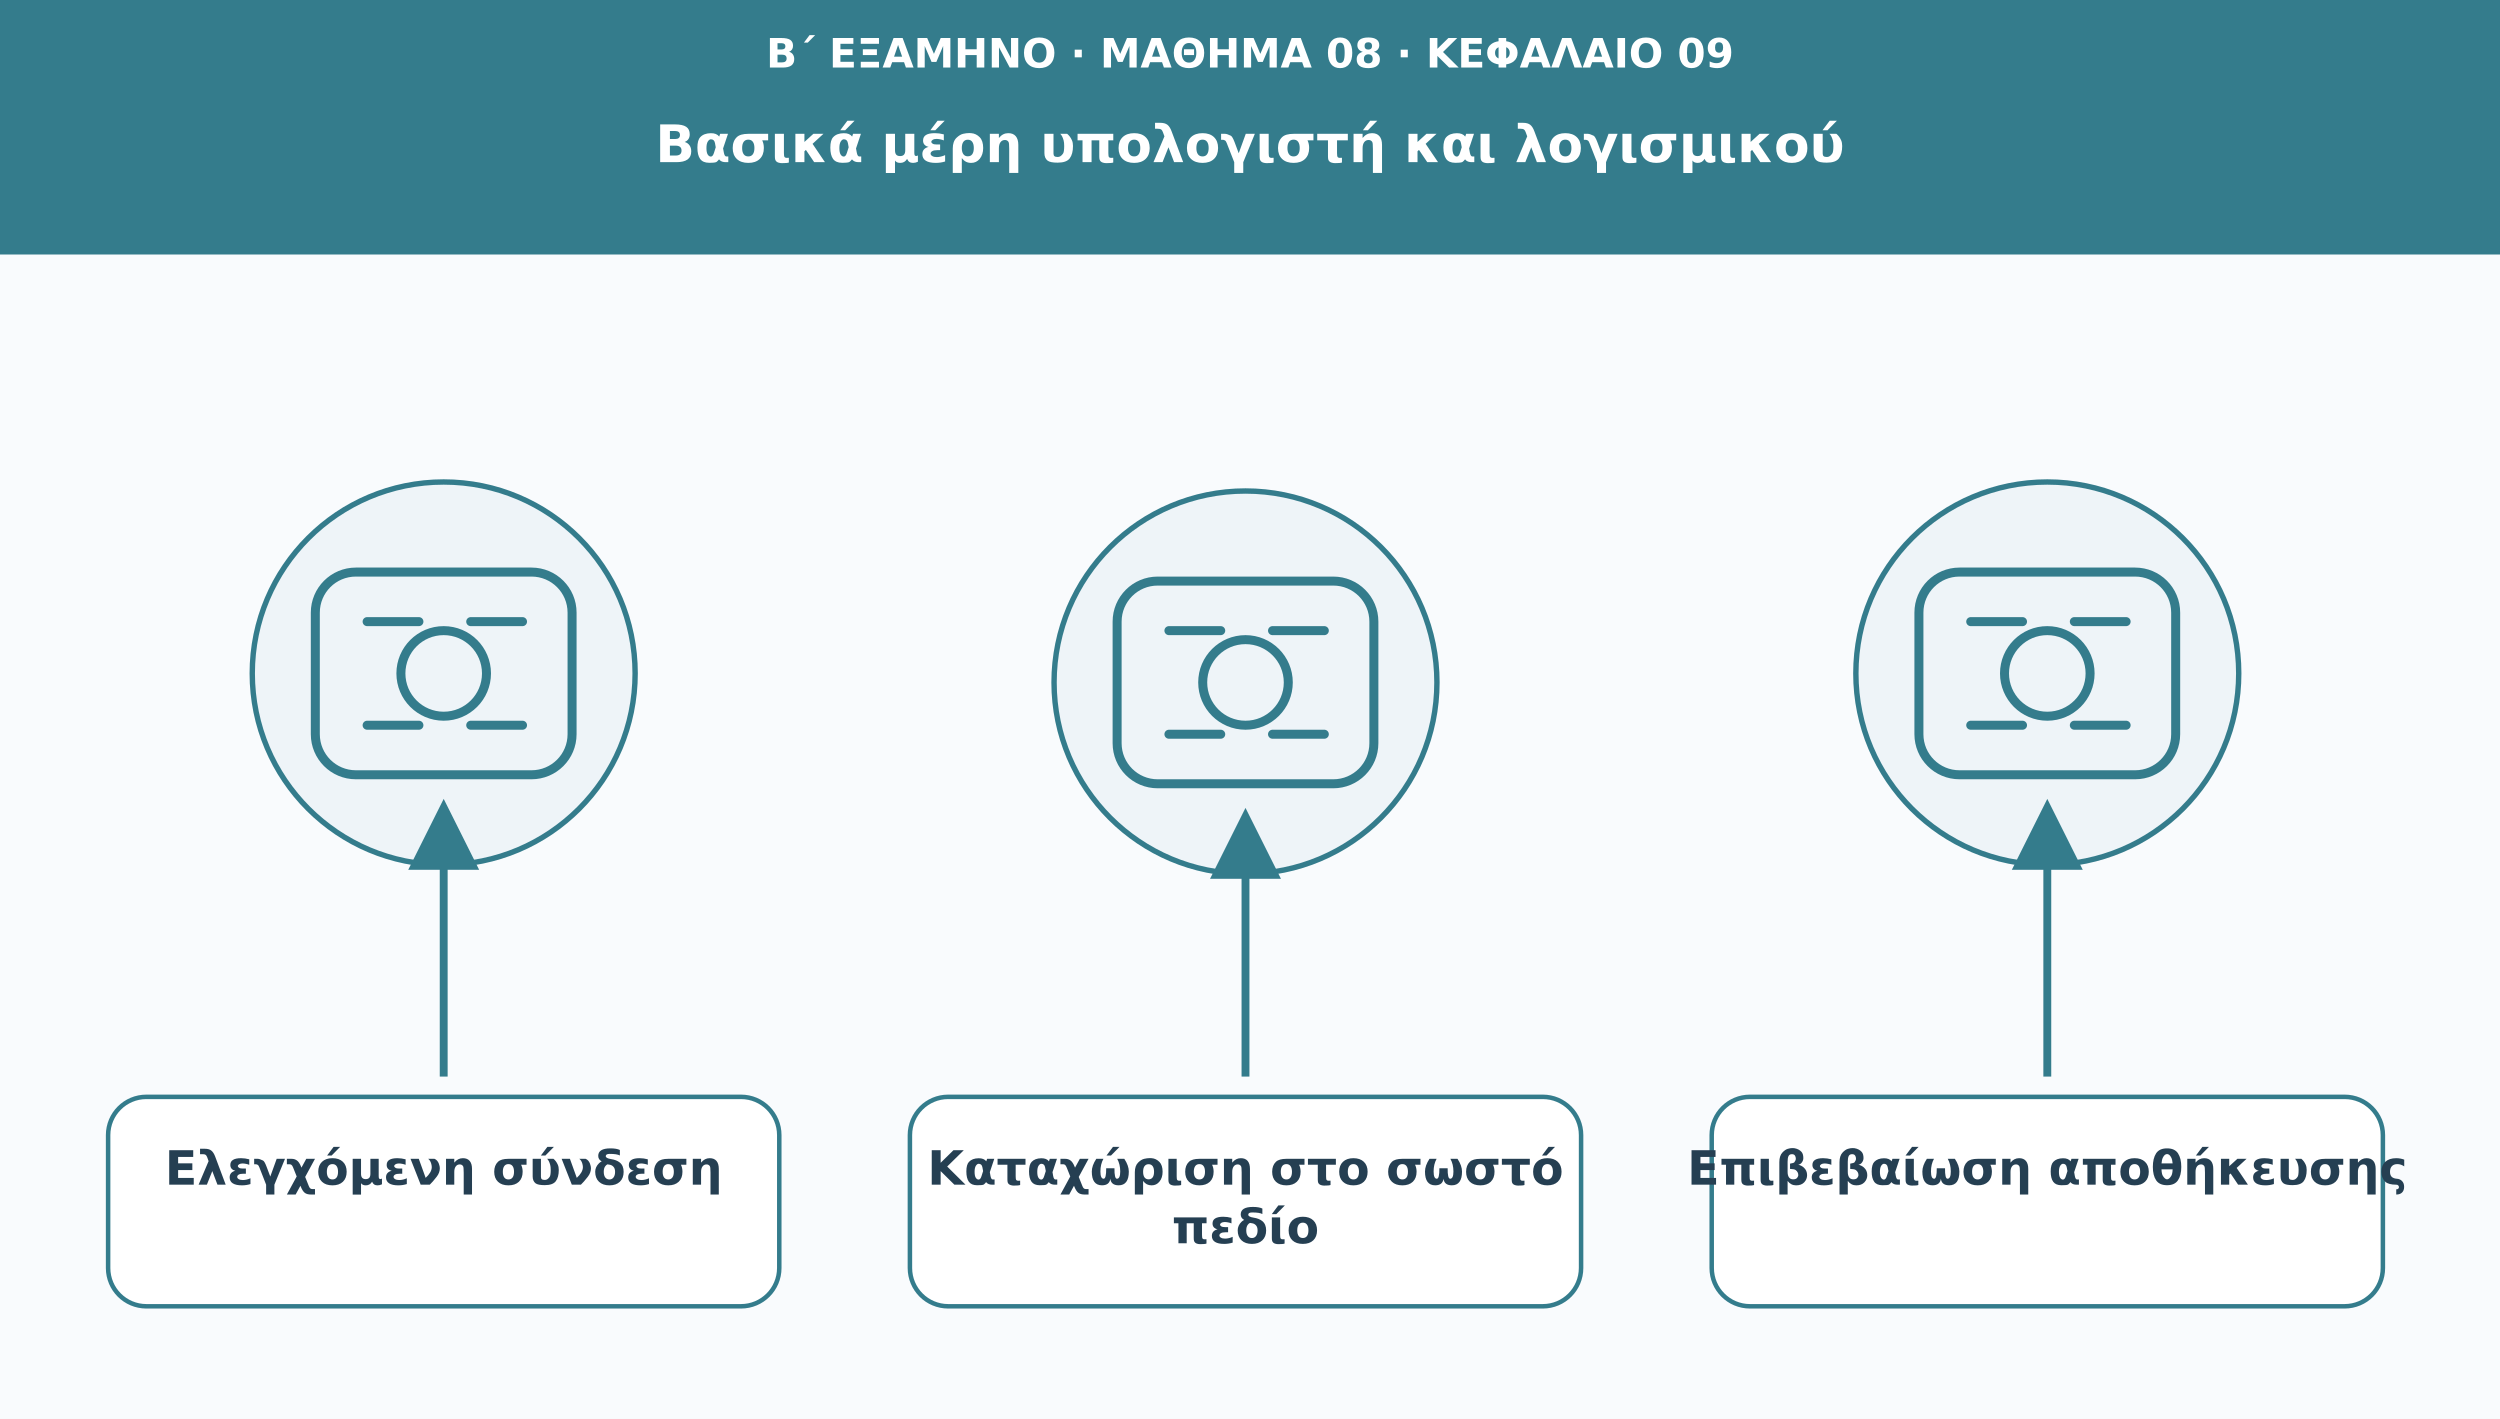
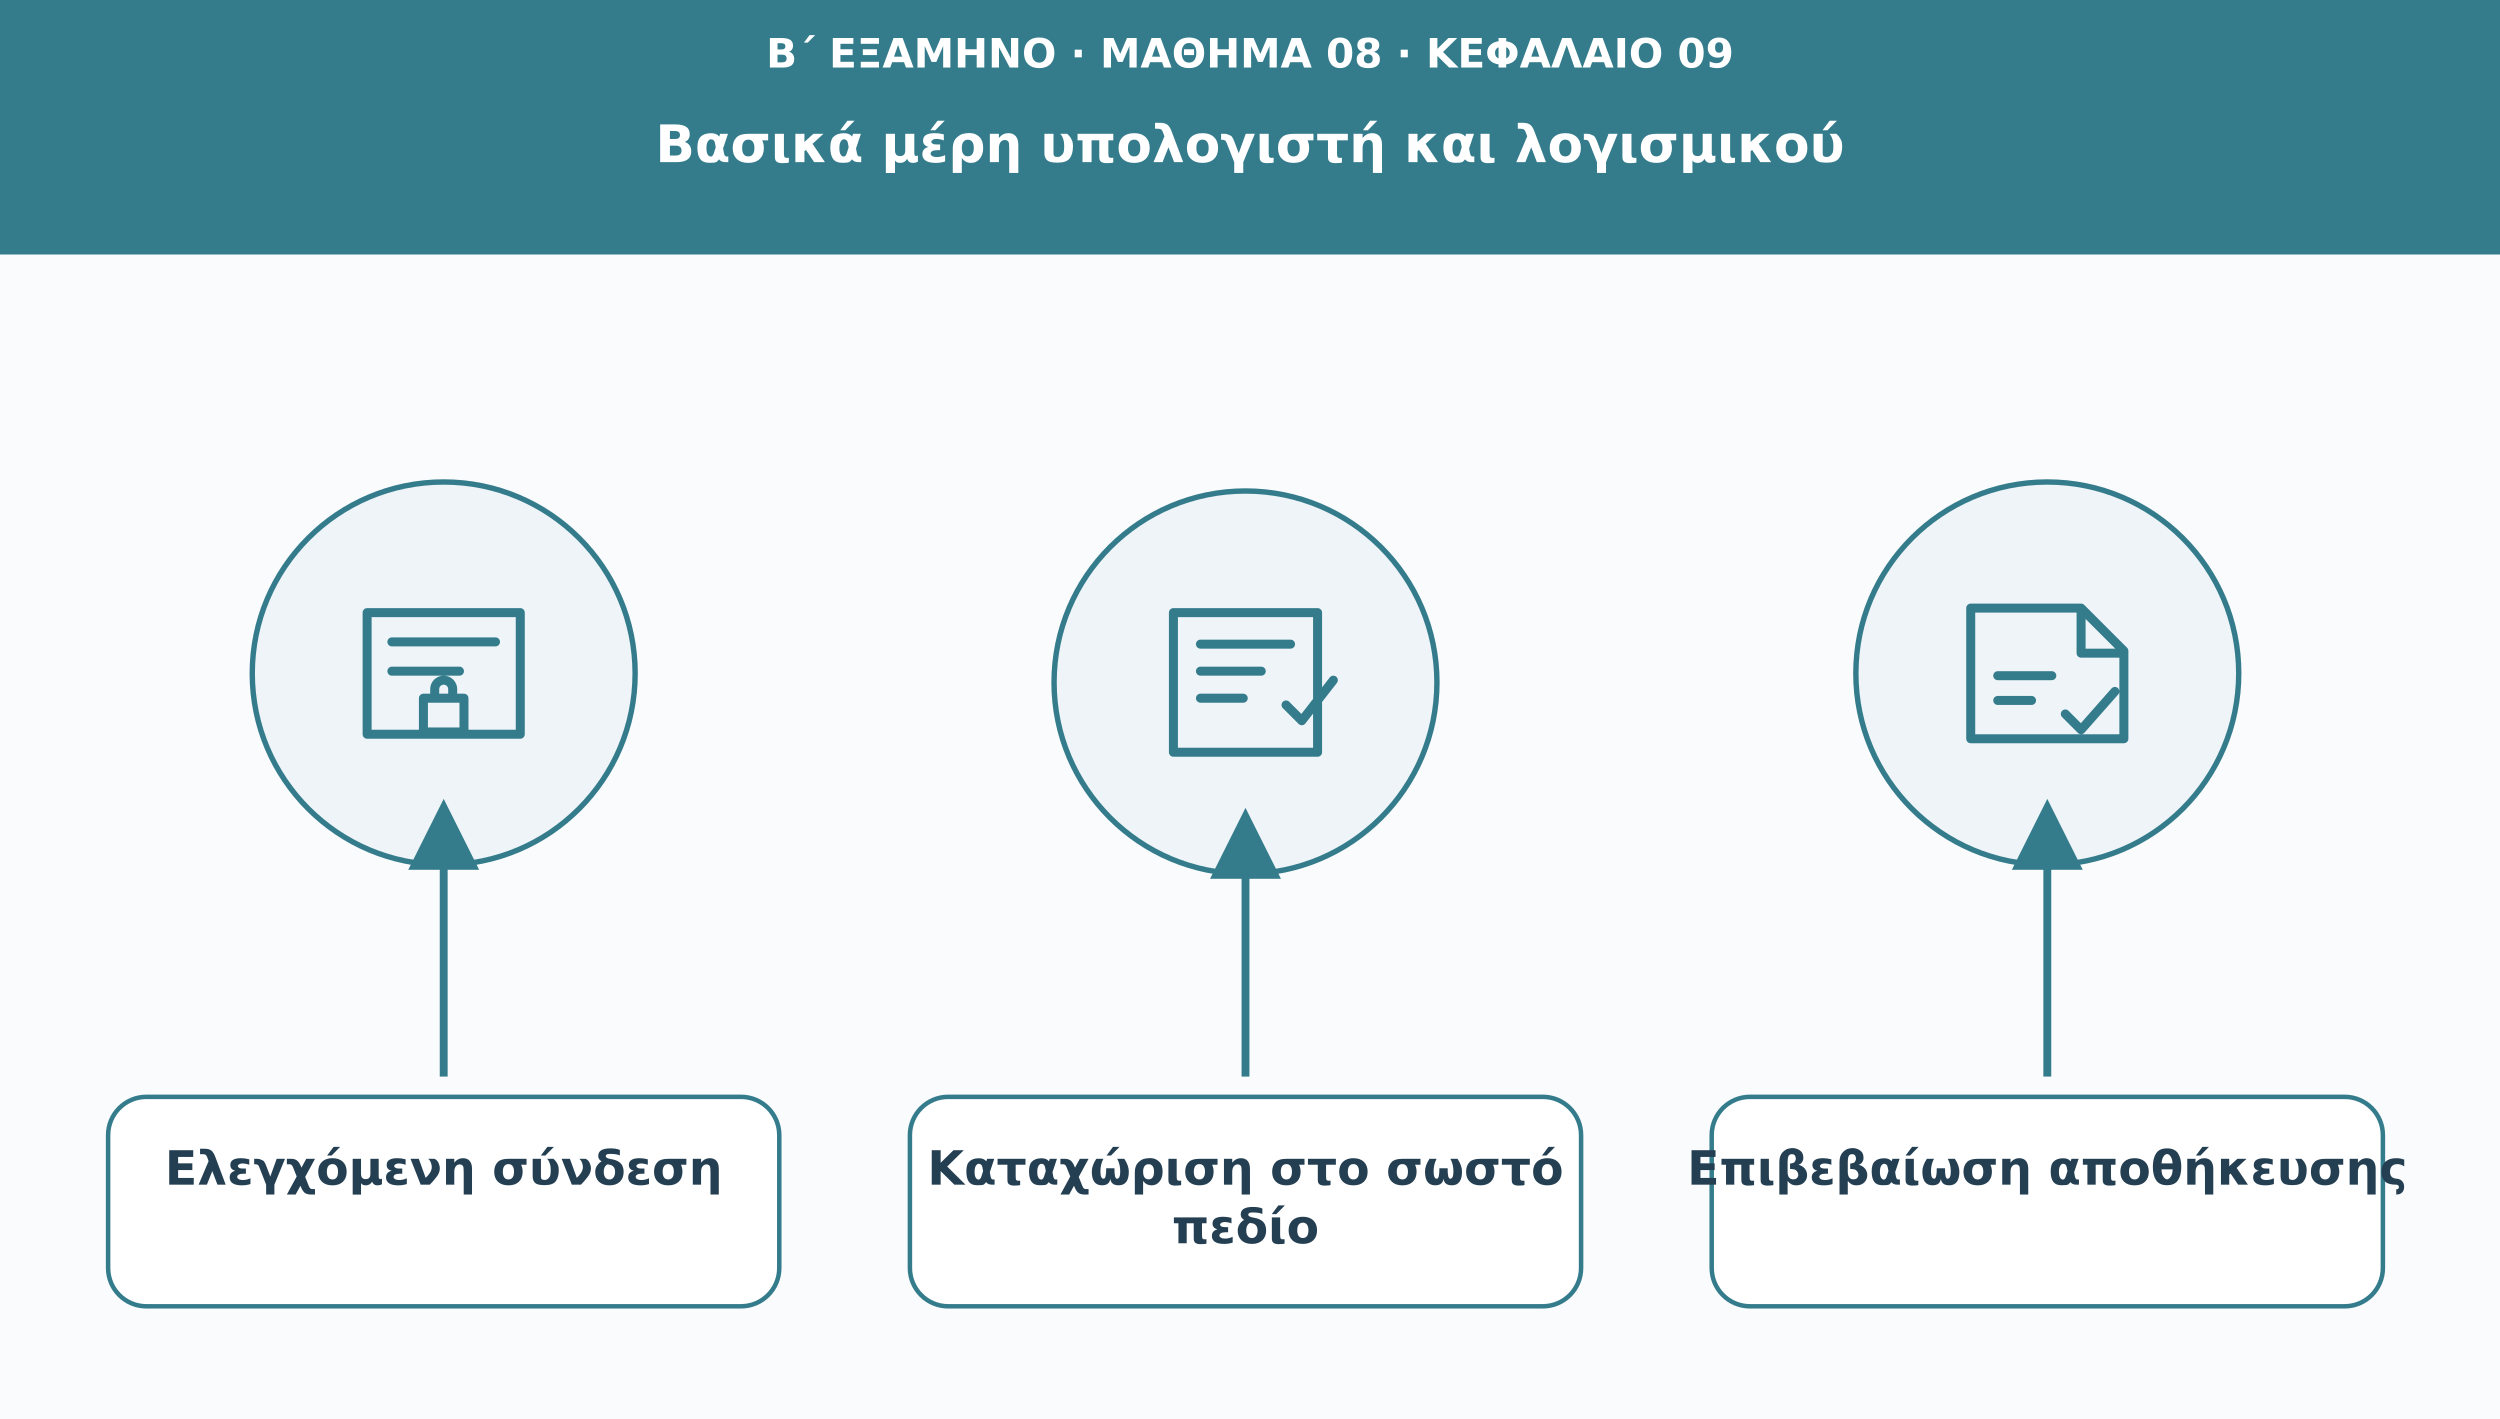
<svg xmlns="http://www.w3.org/2000/svg" viewBox="0 0 1110 630" role="img" aria-labelledby="t d">
  <defs>
    <marker id="arr" viewBox="0 0 10 10" markerWidth="9" markerHeight="9" refX="8" refY="5" orient="auto">
      <path d="M0 0L10 5L0 10Z" fill="#347c8c" />
    </marker>
  </defs>
  <rect width="1110" height="630" fill="#f9fbfd" />
  <rect width="1110" height="113" fill="#347c8c" />
  <text x="555" y="30" font-family="DejaVu Sans,Arial,sans-serif" font-size="18" fill="#ffffff" font-weight="690" text-anchor="middle">Β΄ ΕΞΑΜΗΝΟ · ΜΑΘΗΜΑ 08 · ΚΕΦΑΛΑΙΟ 09</text>
  <text x="555" y="72" font-family="DejaVu Sans,Arial,sans-serif" font-size="23" fill="#ffffff" font-weight="720" text-anchor="middle">Βασικά μέρη υπολογιστή και λογισμικού</text>
  <circle cx="197" cy="299" r="85" fill="#eef4f8" stroke="#347c8c" stroke-width="2.4" />
  <g transform="translate(197 299)" fill="none" stroke="#347c8c" stroke-width="4" stroke-linecap="round" stroke-linejoin="round">
-     <rect x="-57" y="-45" width="114" height="90" rx="18" />
-     <circle r="19" />
-     <path d="M-34-23h23m23 0h23m-69 46h23m23 0h23" />
+     <path d="M-34-27h68v54h-68z M-23-14h46m-46 13h30 M-9 11h18v15H-9z M-4 11V7a4 4 0 0 1 8 0v4" />
  </g>
  <path d="M197 478L197 361" stroke="#347c8c" stroke-width="3.5" marker-end="url(#arr)" />
  <rect x="48" y="487" width="298" height="93" rx="17" fill="#ffffff" stroke="#347c8c" stroke-width="2" />
  <text x="197" y="526" font-family="DejaVu Sans,Arial,sans-serif" font-size="21" fill="#253f52" font-weight="700" text-anchor="middle">Ελεγχόμενη σύνδεση</text>
  <circle cx="553" cy="303" r="85" fill="#eef4f8" stroke="#347c8c" stroke-width="2.4" />
  <g transform="translate(553 303)" fill="none" stroke="#347c8c" stroke-width="4" stroke-linecap="round" stroke-linejoin="round">
-     <rect x="-57" y="-45" width="114" height="90" rx="18" />
-     <circle r="19" />
-     <path d="M-34-23h23m23 0h23m-69 46h23m23 0h23" />
+     <path d="M-32-31h64v62h-64z M-20-17h40m-40 12h27m-27 12h19 M18 10l7 7 14-18" />
  </g>
  <path d="M553 478L553 365" stroke="#347c8c" stroke-width="3.5" marker-end="url(#arr)" />
  <rect x="404" y="487" width="298" height="93" rx="17" fill="#ffffff" stroke="#347c8c" stroke-width="2" />
  <text x="553" y="526" font-family="DejaVu Sans,Arial,sans-serif" font-size="21" fill="#253f52" font-weight="700" text-anchor="middle">Καταχώριση στο σωστό</text>
  <text x="553" y="552" font-family="DejaVu Sans,Arial,sans-serif" font-size="21" fill="#253f52" font-weight="700" text-anchor="middle">πεδίο</text>
  <circle cx="909" cy="299" r="85" fill="#eef4f8" stroke="#347c8c" stroke-width="2.4" />
  <g transform="translate(909 299)" fill="none" stroke="#347c8c" stroke-width="4" stroke-linecap="round" stroke-linejoin="round">
-     <rect x="-57" y="-45" width="114" height="90" rx="18" />
-     <circle r="19" />
-     <path d="M-34-23h23m23 0h23m-69 46h23m23 0h23" />
+     <path d="M-34-29h49l19 19v39h-68z M15-29v20h19 M-22 1h24m-24 11h15 M8 18l7 7 15-17" />
  </g>
  <path d="M909 478L909 361" stroke="#347c8c" stroke-width="3.5" marker-end="url(#arr)" />
  <rect x="760" y="487" width="298" height="93" rx="17" fill="#ffffff" stroke="#347c8c" stroke-width="2" />
  <text x="909" y="526" font-family="DejaVu Sans,Arial,sans-serif" font-size="21" fill="#253f52" font-weight="700" text-anchor="middle">Επιβεβαίωση αποθήκευσης</text>
</svg>
